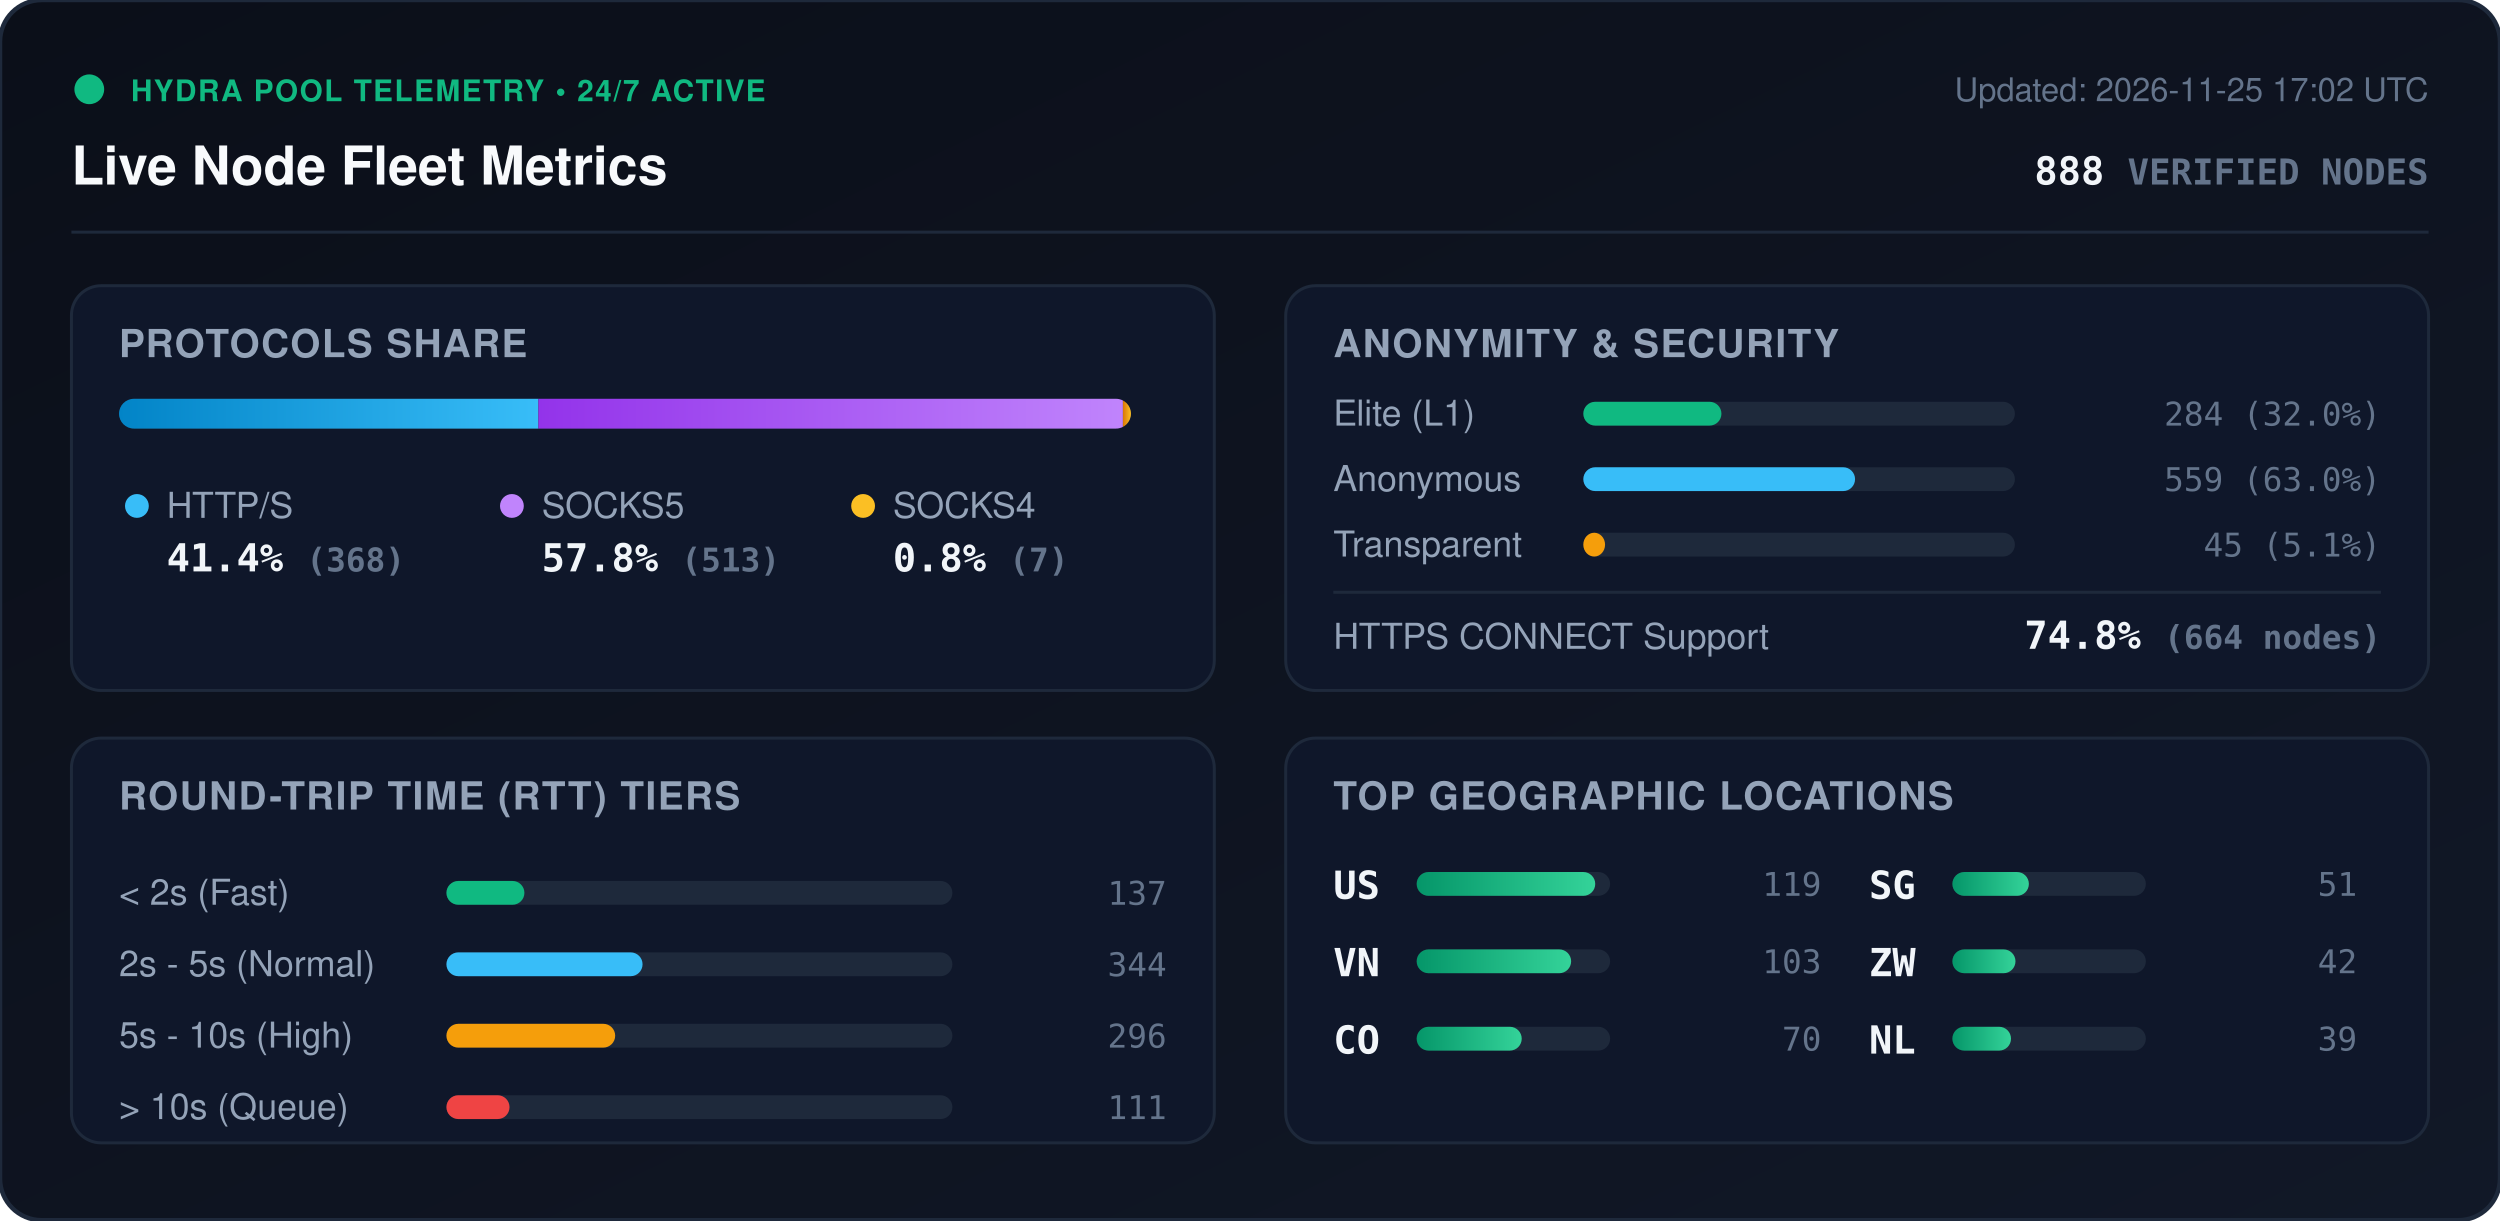
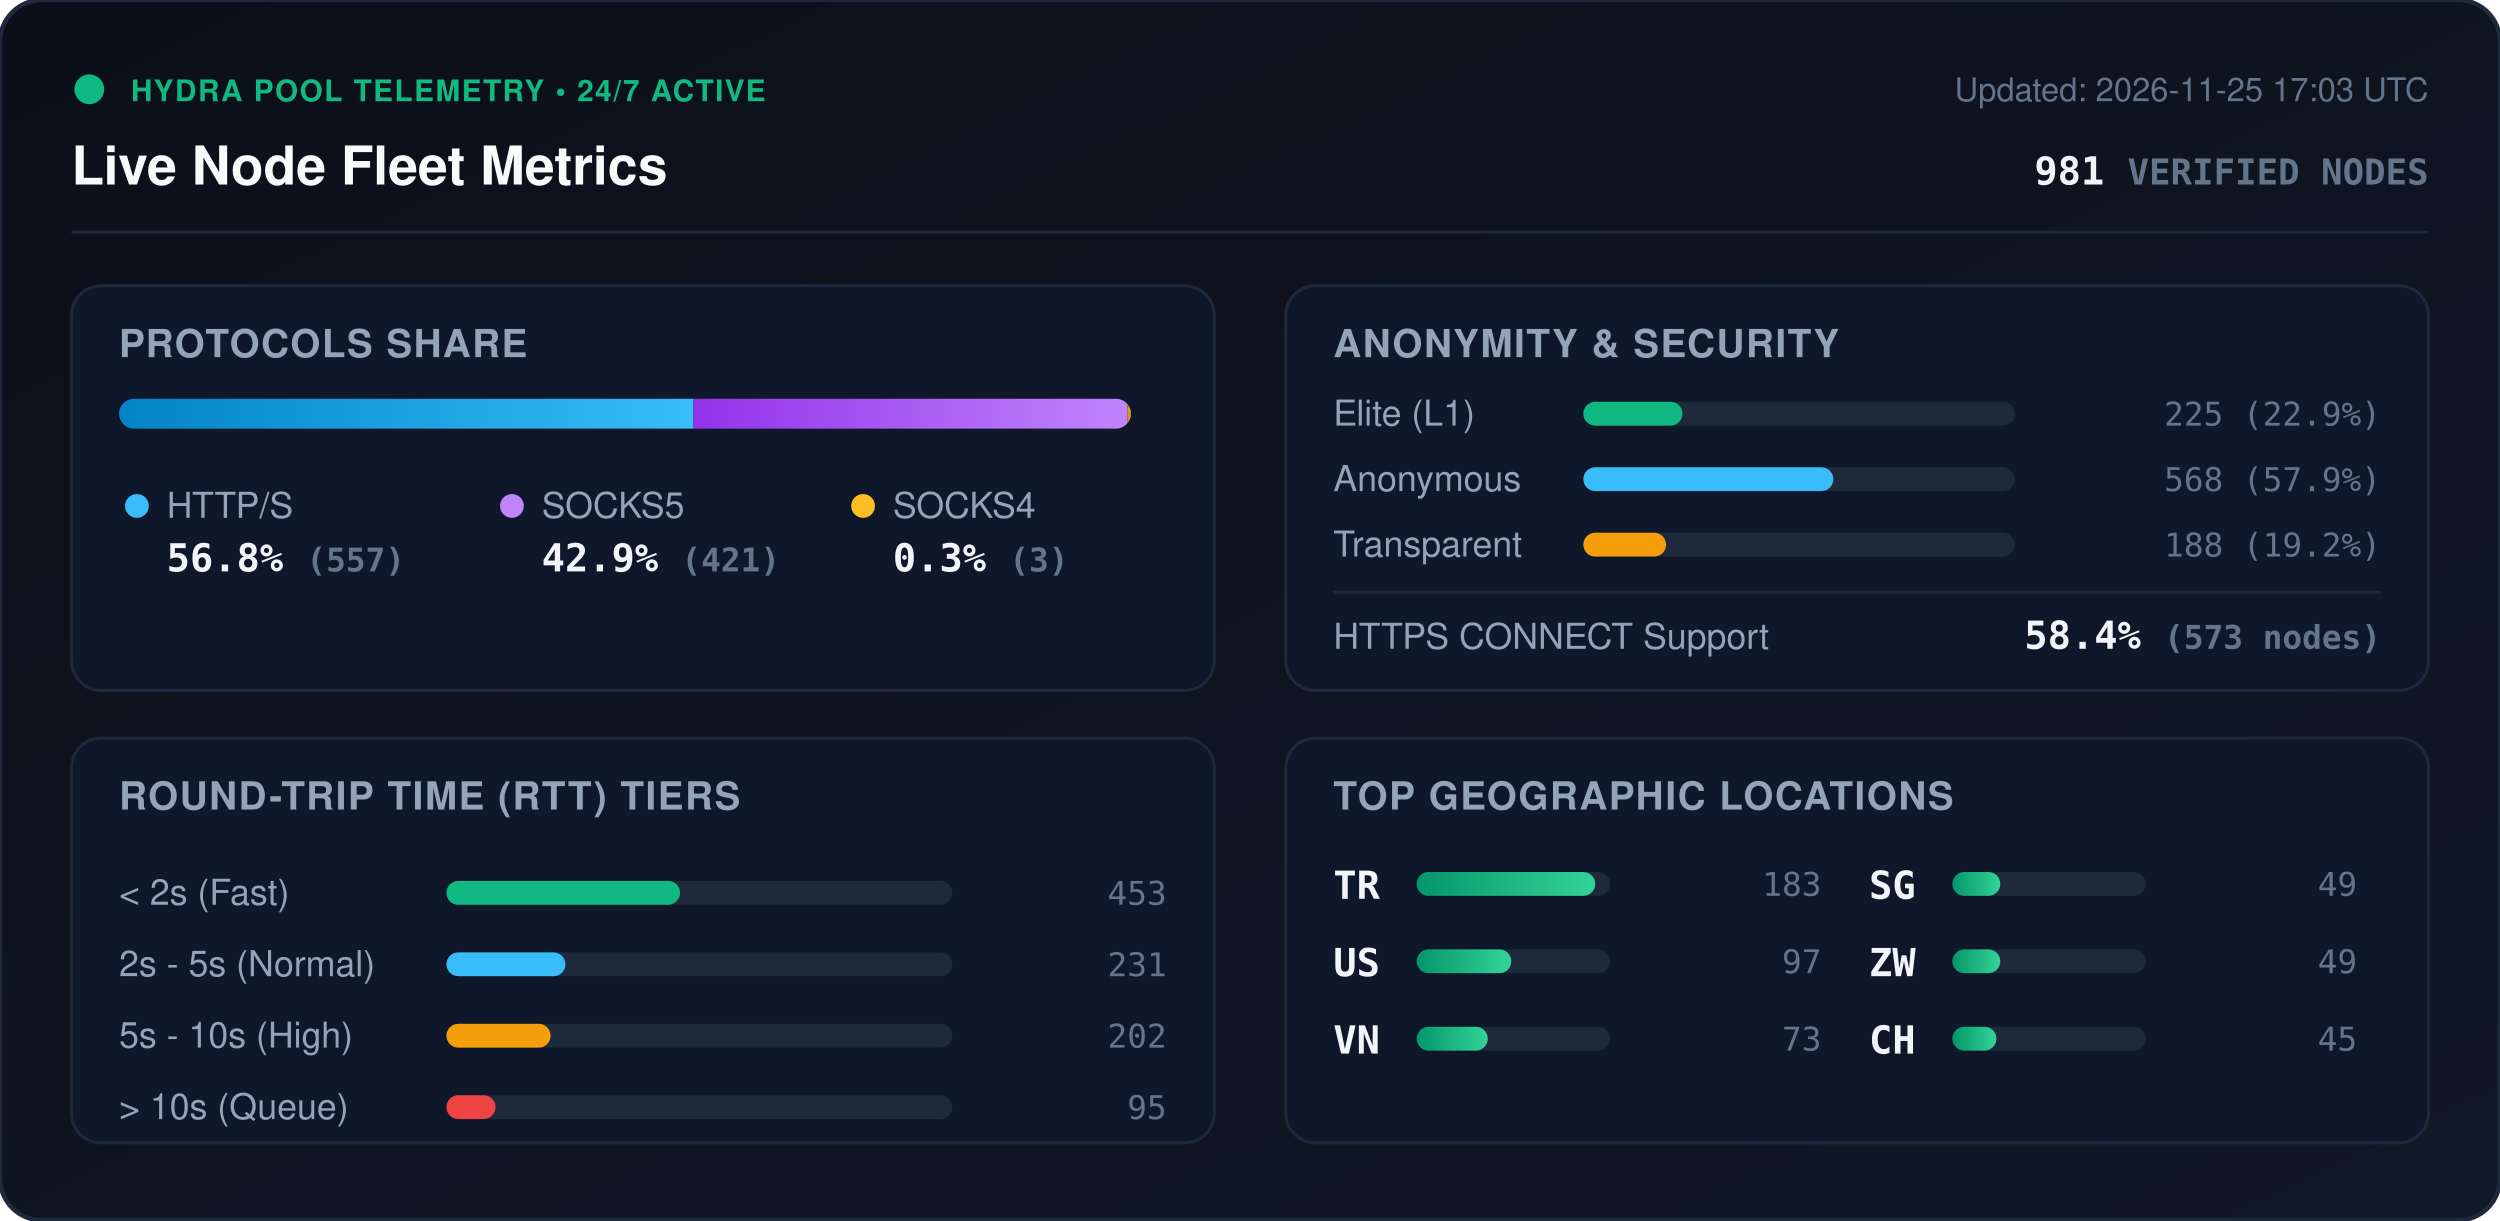
<svg xmlns="http://www.w3.org/2000/svg" viewBox="0 0 840 410" width="840" height="410" style="max-width: 100%; height: auto;">
  <defs>
    <linearGradient id="bg" x1="0%" y1="0%" x2="100%" y2="100%">
      <stop offset="0%" stop-color="#0b0f19" />
      <stop offset="100%" stop-color="#111827" />
    </linearGradient>
    <linearGradient id="bar-http" x1="0%" y1="0%" x2="100%" y2="0%">
      <stop offset="0%" stop-color="#0284c7" />
      <stop offset="100%" stop-color="#38bdf8" />
    </linearGradient>
    <linearGradient id="bar-socks5" x1="0%" y1="0%" x2="100%" y2="0%">
      <stop offset="0%" stop-color="#9333ea" />
      <stop offset="100%" stop-color="#c084fc" />
    </linearGradient>
    <linearGradient id="bar-socks4" x1="0%" y1="0%" x2="100%" y2="0%">
      <stop offset="0%" stop-color="#d97706" />
      <stop offset="100%" stop-color="#fbbf24" />
    </linearGradient>
    <linearGradient id="bar-green" x1="0%" y1="0%" x2="100%" y2="0%">
      <stop offset="0%" stop-color="#059669" />
      <stop offset="100%" stop-color="#34d399" />
    </linearGradient>
    <clipPath id="prog-track-clip">
      <rect width="340.0" height="10" rx="5" />
    </clipPath>
    <style>
      .title { font: 700 18px -apple-system, BlinkMacSystemFont, 'Segoe UI', Helvetica, Arial, sans-serif; fill: #f8fafc; }
      .sub { font: 500 11px -apple-system, BlinkMacSystemFont, 'Segoe UI', Helvetica, Arial, sans-serif; fill: #64748b; }
      .section-hdr { font: 600 13px -apple-system, BlinkMacSystemFont, 'Segoe UI', Helvetica, Arial, sans-serif; fill: #94a3b8; letter-spacing: 0.5px; }
      .metric-val { font: 700 13px -apple-system, BlinkMacSystemFont, 'Segoe UI', Helvetica, Arial, sans-serif; fill: #f1f5f9; }
      .metric-lbl { font: 500 12px -apple-system, BlinkMacSystemFont, 'Segoe UI', Helvetica, Arial, sans-serif; fill: #94a3b8; }
      .badge-txt { font: 700 10px -apple-system, BlinkMacSystemFont, 'Segoe UI', Helvetica, Arial, sans-serif; fill: #10b981; letter-spacing: 0.5px; }
      .mono { font-family: ui-monospace, SFMono-Regular, Menlo, Monaco, Consolas, monospace; }
      .pulse { animation: beacon 2s infinite ease-in-out; }
      @keyframes beacon { 0%, 100% { opacity: 1; } 50% { opacity: 0.35; } }
    </style>
  </defs>
  <rect width="840" height="410" rx="14" fill="url(#bg)" stroke="#1e293b" stroke-width="1.5" />
  <g transform="translate(24, 24)">
    <circle cx="6" cy="6" r="5" fill="#10b981" class="pulse" />
    <text x="20" y="10" class="badge-txt">HYDRA POOL TELEMETRY • 24/7 ACTIVE</text>
    <text x="0" y="38" class="title">Live Node Fleet Metrics</text>
-     <text x="792" y="10" text-anchor="end" class="sub">Updated: 2026-11-25 17:02 UTC</text>
-     <text x="792" y="38" text-anchor="end" class="metric-val mono" fill="#38bdf8">888 <tspan font-size="12" fill="#64748b">VERIFIED NODES</tspan>
+     <text x="792" y="10" text-anchor="end" class="sub">Updated: 2026-11-25 17:03 UTC</text>
+     <text x="792" y="38" text-anchor="end" class="metric-val mono" fill="#38bdf8">981 <tspan font-size="12" fill="#64748b">VERIFIED NODES</tspan>
    </text>
  </g>
  <line x1="24" y1="78" x2="816" y2="78" stroke="#1e293b" stroke-width="1" />
  <g transform="translate(24, 96)">
    <rect width="384" height="136" rx="10" fill="#0f172a" stroke="#1e293b" />
    <text x="16" y="24" class="section-hdr">PROTOCOLS SHARE</text>
    <g transform="translate(16, 38)">
      <rect width="340.0" height="10" rx="5" fill="#1e293b" />
      <g clip-path="url(#prog-track-clip)">
-         <rect x="0" width="140.9" height="10" fill="url(#bar-http)" />
-         <rect x="140.9" width="196.4" height="10" fill="url(#bar-socks5)" />
-         <rect x="337.3" width="2.7" height="10" fill="url(#bar-socks4)" />
+         <rect x="0" width="193.0" height="10" fill="url(#bar-http)" />
+         <rect x="193.0" width="145.9" height="10" fill="url(#bar-socks5)" />
+         <rect x="338.9" width="1.0" height="10" fill="url(#bar-socks4)" />
      </g>
    </g>
    <g transform="translate(16, 68)">
      <circle cx="6" cy="6" r="4" fill="#38bdf8" />
      <text x="16" y="10" class="metric-lbl">HTTP/S</text>
-       <text x="16" y="28" class="metric-val mono">41.4% <tspan font-size="11" fill="#64748b">(368)</tspan>
+       <text x="16" y="28" class="metric-val mono">56.8% <tspan font-size="11" fill="#64748b">(557)</tspan>
      </text>
      <circle cx="132" cy="6" r="4" fill="#c084fc" />
      <text x="142" y="10" class="metric-lbl">SOCKS5</text>
-       <text x="142" y="28" class="metric-val mono">57.8% <tspan font-size="11" fill="#64748b">(513)</tspan>
+       <text x="142" y="28" class="metric-val mono">42.9% <tspan font-size="11" fill="#64748b">(421)</tspan>
      </text>
      <circle cx="250" cy="6" r="4" fill="#fbbf24" />
      <text x="260" y="10" class="metric-lbl">SOCKS4</text>
-       <text x="260" y="28" class="metric-val mono">0.8% <tspan font-size="11" fill="#64748b">(7)</tspan>
+       <text x="260" y="28" class="metric-val mono">0.3% <tspan font-size="11" fill="#64748b">(3)</tspan>
      </text>
    </g>
  </g>
  <g transform="translate(432, 96)">
    <rect width="384" height="136" rx="10" fill="#0f172a" stroke="#1e293b" />
    <text x="16" y="24" class="section-hdr">ANONYMITY &amp; SECURITY</text>
    <text x="16" y="47" class="metric-lbl">Elite (L1)</text>
    <rect x="100" y="39" width="145.0" height="8" rx="4" fill="#1e293b" />
-     <rect x="100" y="39" width="46.4" height="8" rx="4" fill="#10b981" />
-     <text x="368" y="47" text-anchor="end" class="mono sub" fill="#e2e8f0">284 (32.0%)</text>
+     <rect x="100" y="39" width="33.3" height="8" rx="4" fill="#10b981" />
+     <text x="368" y="47" text-anchor="end" class="mono sub" fill="#e2e8f0">225 (22.9%)</text>
    <text x="16" y="69" class="metric-lbl">Anonymous</text>
    <rect x="100" y="61" width="145.0" height="8" rx="4" fill="#1e293b" />
-     <rect x="100" y="61" width="91.3" height="8" rx="4" fill="#38bdf8" />
-     <text x="368" y="69" text-anchor="end" class="mono sub" fill="#e2e8f0">559 (63.0%)</text>
+     <rect x="100" y="61" width="84.0" height="8" rx="4" fill="#38bdf8" />
+     <text x="368" y="69" text-anchor="end" class="mono sub" fill="#e2e8f0">568 (57.9%)</text>
    <text x="16" y="91" class="metric-lbl">Transparent</text>
    <rect x="100" y="83" width="145.0" height="8" rx="4" fill="#1e293b" />
-     <rect x="100" y="83" width="7.3" height="8" rx="4" fill="#f59e0b" />
-     <text x="368" y="91" text-anchor="end" class="mono sub" fill="#e2e8f0">45 (5.1%)</text>
+     <rect x="100" y="83" width="27.8" height="8" rx="4" fill="#f59e0b" />
+     <text x="368" y="91" text-anchor="end" class="mono sub" fill="#e2e8f0">188 (19.2%)</text>
    <line x1="16" y1="103" x2="368" y2="103" stroke="#1e293b" stroke-width="1" />
    <text x="16" y="122" class="metric-lbl">HTTPS CONNECT Support</text>
-     <text x="368" y="122" text-anchor="end" class="metric-val mono" fill="#34d399">74.8% <tspan font-size="11" fill="#64748b">(664 nodes)</tspan>
+     <text x="368" y="122" text-anchor="end" class="metric-val mono" fill="#34d399">58.4% <tspan font-size="11" fill="#64748b">(573 nodes)</tspan>
    </text>
  </g>
  <g transform="translate(24, 248)">
    <rect width="384" height="136" rx="10" fill="#0f172a" stroke="#1e293b" />
    <text x="16" y="24" class="section-hdr">ROUND-TRIP TIME (RTT) TIERS</text>
    <g transform="translate(16, 42)">
      <text x="0" y="14" class="metric-lbl">&lt; 2s (Fast)</text>
      <rect x="110" y="6" width="170" height="8" rx="4" fill="#1e293b" />
-       <rect x="110" y="6" width="26.2" height="8" rx="4" fill="#10b981" />
-       <text x="352" y="14" text-anchor="end" class="mono sub">137</text>
+       <rect x="110" y="6" width="78.5" height="8" rx="4" fill="#10b981" />
+       <text x="352" y="14" text-anchor="end" class="mono sub">453</text>
      <text x="0" y="38" class="metric-lbl">2s - 5s (Normal)</text>
      <rect x="110" y="30" width="170" height="8" rx="4" fill="#1e293b" />
-       <rect x="110" y="30" width="65.9" height="8" rx="4" fill="#38bdf8" />
-       <text x="352" y="38" text-anchor="end" class="mono sub">344</text>
+       <rect x="110" y="30" width="40.0" height="8" rx="4" fill="#38bdf8" />
+       <text x="352" y="38" text-anchor="end" class="mono sub">231</text>
      <text x="0" y="62" class="metric-lbl">5s - 10s (High)</text>
      <rect x="110" y="54" width="170" height="8" rx="4" fill="#1e293b" />
-       <rect x="110" y="54" width="56.7" height="8" rx="4" fill="#f59e0b" />
-       <text x="352" y="62" text-anchor="end" class="mono sub">296</text>
+       <rect x="110" y="54" width="35.0" height="8" rx="4" fill="#f59e0b" />
+       <text x="352" y="62" text-anchor="end" class="mono sub">202</text>
      <text x="0" y="86" class="metric-lbl">&gt; 10s (Queue)</text>
      <rect x="110" y="78" width="170" height="8" rx="4" fill="#1e293b" />
-       <rect x="110" y="78" width="21.2" height="8" rx="4" fill="#ef4444" />
-       <text x="352" y="86" text-anchor="end" class="mono sub">111</text>
+       <rect x="110" y="78" width="16.5" height="8" rx="4" fill="#ef4444" />
+       <text x="352" y="86" text-anchor="end" class="mono sub">95</text>
    </g>
  </g>
  <g transform="translate(432, 248)">
    <rect width="384" height="136" rx="10" fill="#0f172a" stroke="#1e293b" />
    <text x="16" y="24" class="section-hdr">TOP GEOGRAPHIC LOCATIONS</text>
    <g transform="translate(16, 42)">
      <g transform="translate(0, 0)">
+         <text x="0" y="12" class="mono metric-val" font-size="12">TR</text>
+         <rect x="28" y="3" width="65" height="8" rx="4" fill="#1e293b" />
+         <rect x="28" y="3" width="60.0" height="8" rx="4" fill="url(#bar-green)" />
+         <text x="164" y="11" text-anchor="end" class="mono sub">183</text>
+       </g>
+       <g transform="translate(0, 26)">
        <text x="0" y="12" class="mono metric-val" font-size="12">US</text>
        <rect x="28" y="3" width="65" height="8" rx="4" fill="#1e293b" />
-         <rect x="28" y="3" width="60.0" height="8" rx="4" fill="url(#bar-green)" />
-         <text x="164" y="11" text-anchor="end" class="mono sub">119</text>
+         <rect x="28" y="3" width="31.8" height="8" rx="4" fill="url(#bar-green)" />
+         <text x="164" y="11" text-anchor="end" class="mono sub">97</text>
      </g>
-       <g transform="translate(0, 26)">
+       <g transform="translate(0, 52)">
        <text x="0" y="12" class="mono metric-val" font-size="12">VN</text>
        <rect x="28" y="3" width="65" height="8" rx="4" fill="#1e293b" />
-         <rect x="28" y="3" width="51.9" height="8" rx="4" fill="url(#bar-green)" />
-         <text x="164" y="11" text-anchor="end" class="mono sub">103</text>
-       </g>
-       <g transform="translate(0, 52)">
-         <text x="0" y="12" class="mono metric-val" font-size="12">CO</text>
-         <rect x="28" y="3" width="65" height="8" rx="4" fill="#1e293b" />
-         <rect x="28" y="3" width="35.3" height="8" rx="4" fill="url(#bar-green)" />
-         <text x="164" y="11" text-anchor="end" class="mono sub">70</text>
+         <rect x="28" y="3" width="23.9" height="8" rx="4" fill="url(#bar-green)" />
+         <text x="164" y="11" text-anchor="end" class="mono sub">73</text>
      </g>
      <g transform="translate(180, 0)">
        <text x="0" y="12" class="mono metric-val" font-size="12">SG</text>
        <rect x="28" y="3" width="65" height="8" rx="4" fill="#1e293b" />
-         <rect x="28" y="3" width="25.7" height="8" rx="4" fill="url(#bar-green)" />
-         <text x="164" y="11" text-anchor="end" class="mono sub">51</text>
+         <rect x="28" y="3" width="16.1" height="8" rx="4" fill="url(#bar-green)" />
+         <text x="164" y="11" text-anchor="end" class="mono sub">49</text>
      </g>
      <g transform="translate(180, 26)">
        <text x="0" y="12" class="mono metric-val" font-size="12">ZW</text>
        <rect x="28" y="3" width="65" height="8" rx="4" fill="#1e293b" />
-         <rect x="28" y="3" width="21.2" height="8" rx="4" fill="url(#bar-green)" />
-         <text x="164" y="11" text-anchor="end" class="mono sub">42</text>
+         <rect x="28" y="3" width="16.1" height="8" rx="4" fill="url(#bar-green)" />
+         <text x="164" y="11" text-anchor="end" class="mono sub">49</text>
      </g>
      <g transform="translate(180, 52)">
-         <text x="0" y="12" class="mono metric-val" font-size="12">NL</text>
+         <text x="0" y="12" class="mono metric-val" font-size="12">CH</text>
        <rect x="28" y="3" width="65" height="8" rx="4" fill="#1e293b" />
-         <rect x="28" y="3" width="19.7" height="8" rx="4" fill="url(#bar-green)" />
-         <text x="164" y="11" text-anchor="end" class="mono sub">39</text>
+         <rect x="28" y="3" width="14.8" height="8" rx="4" fill="url(#bar-green)" />
+         <text x="164" y="11" text-anchor="end" class="mono sub">45</text>
      </g>
    </g>
  </g>
</svg>
